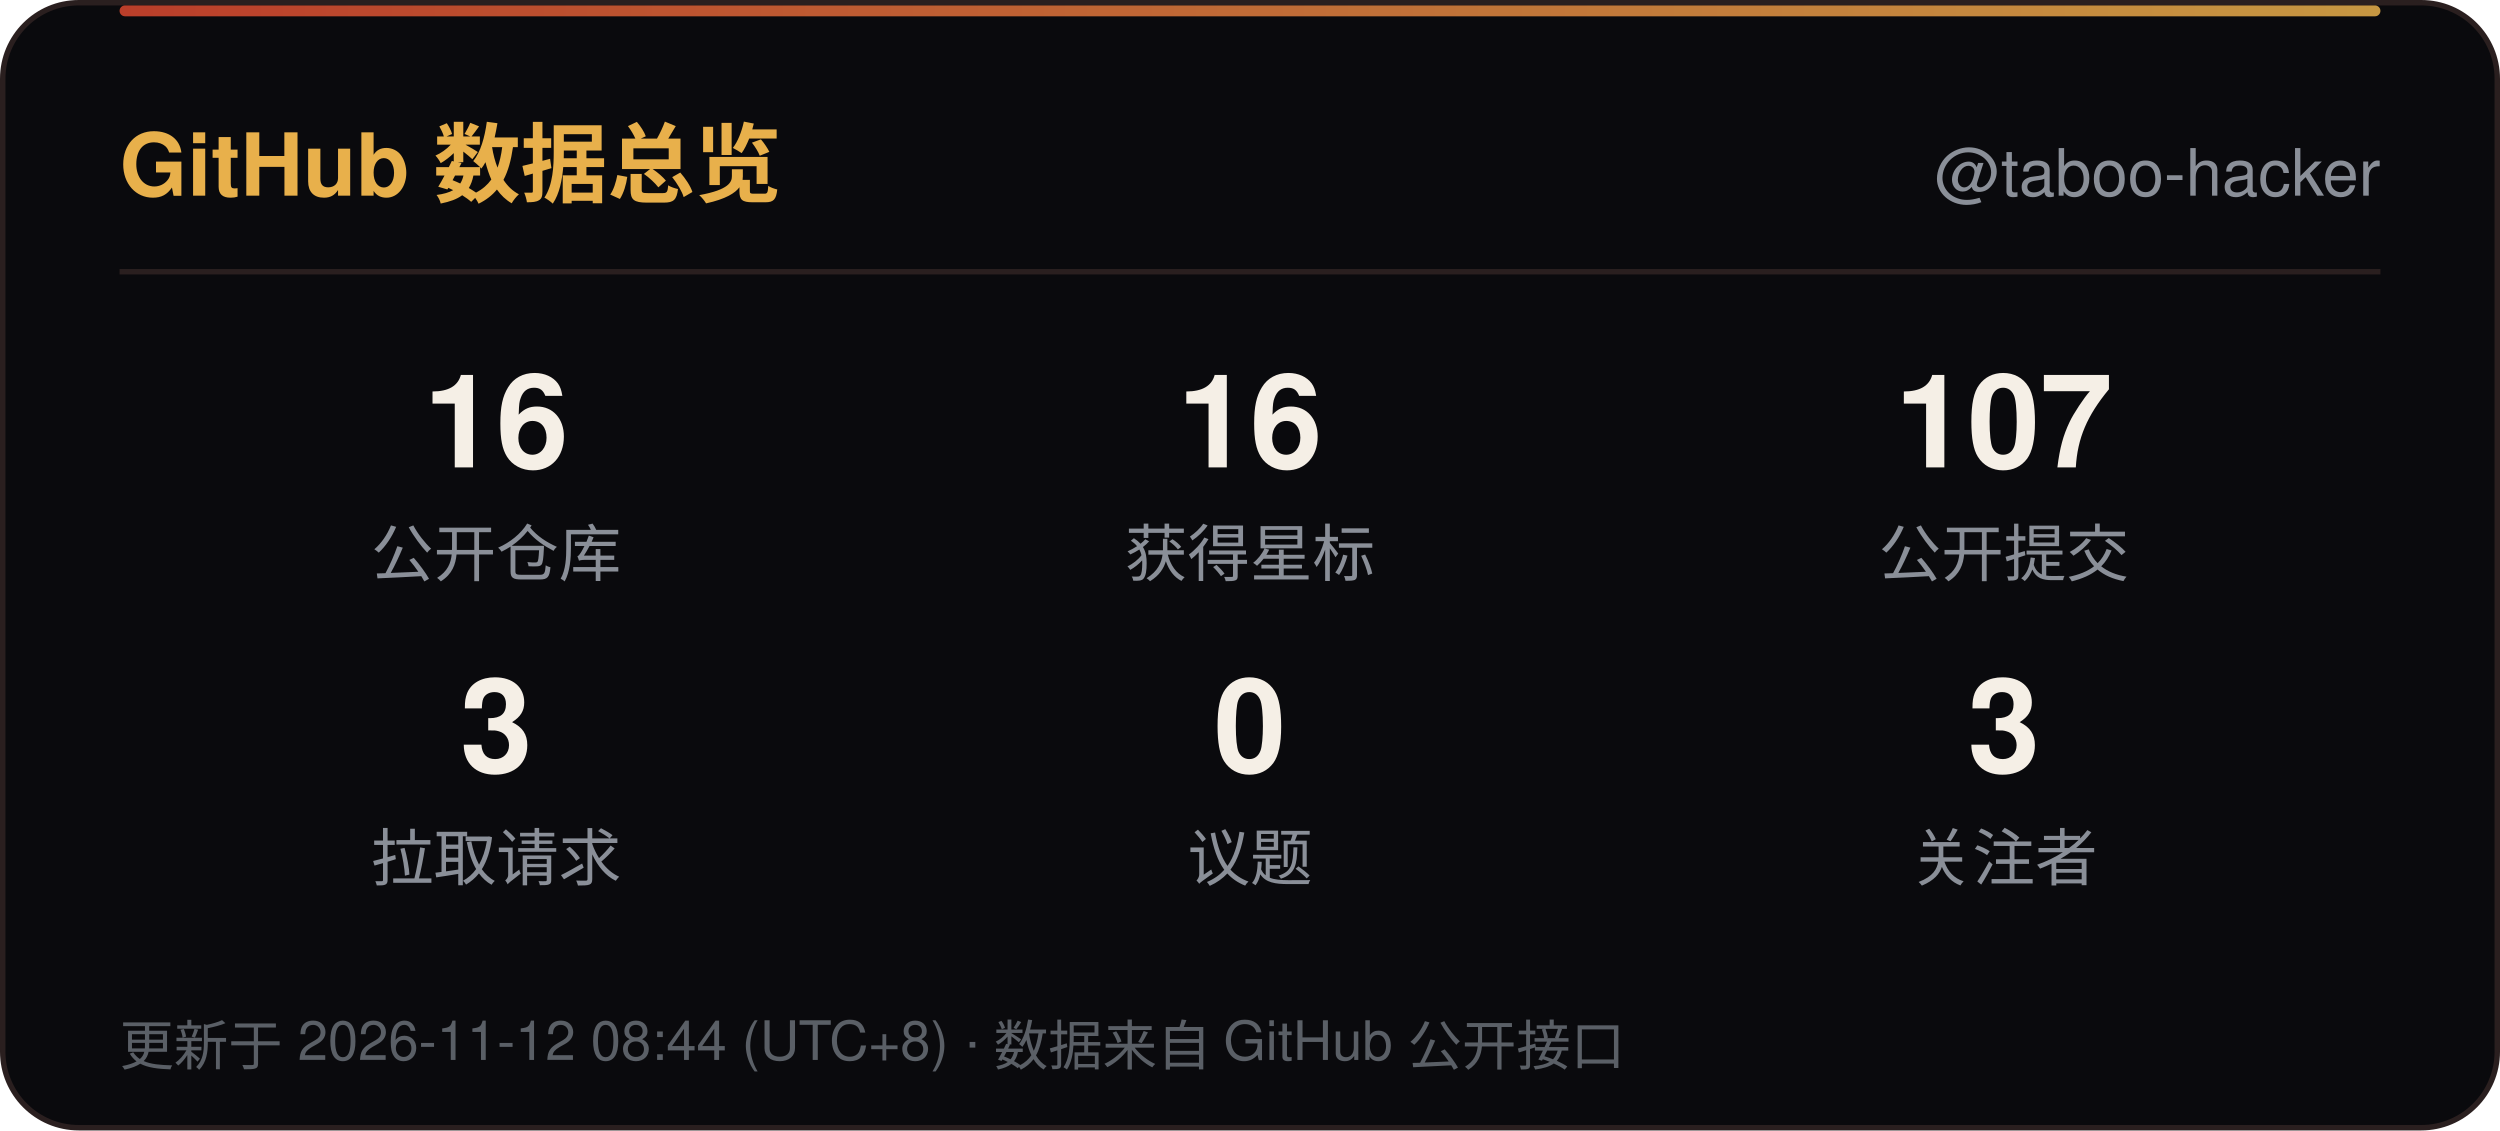
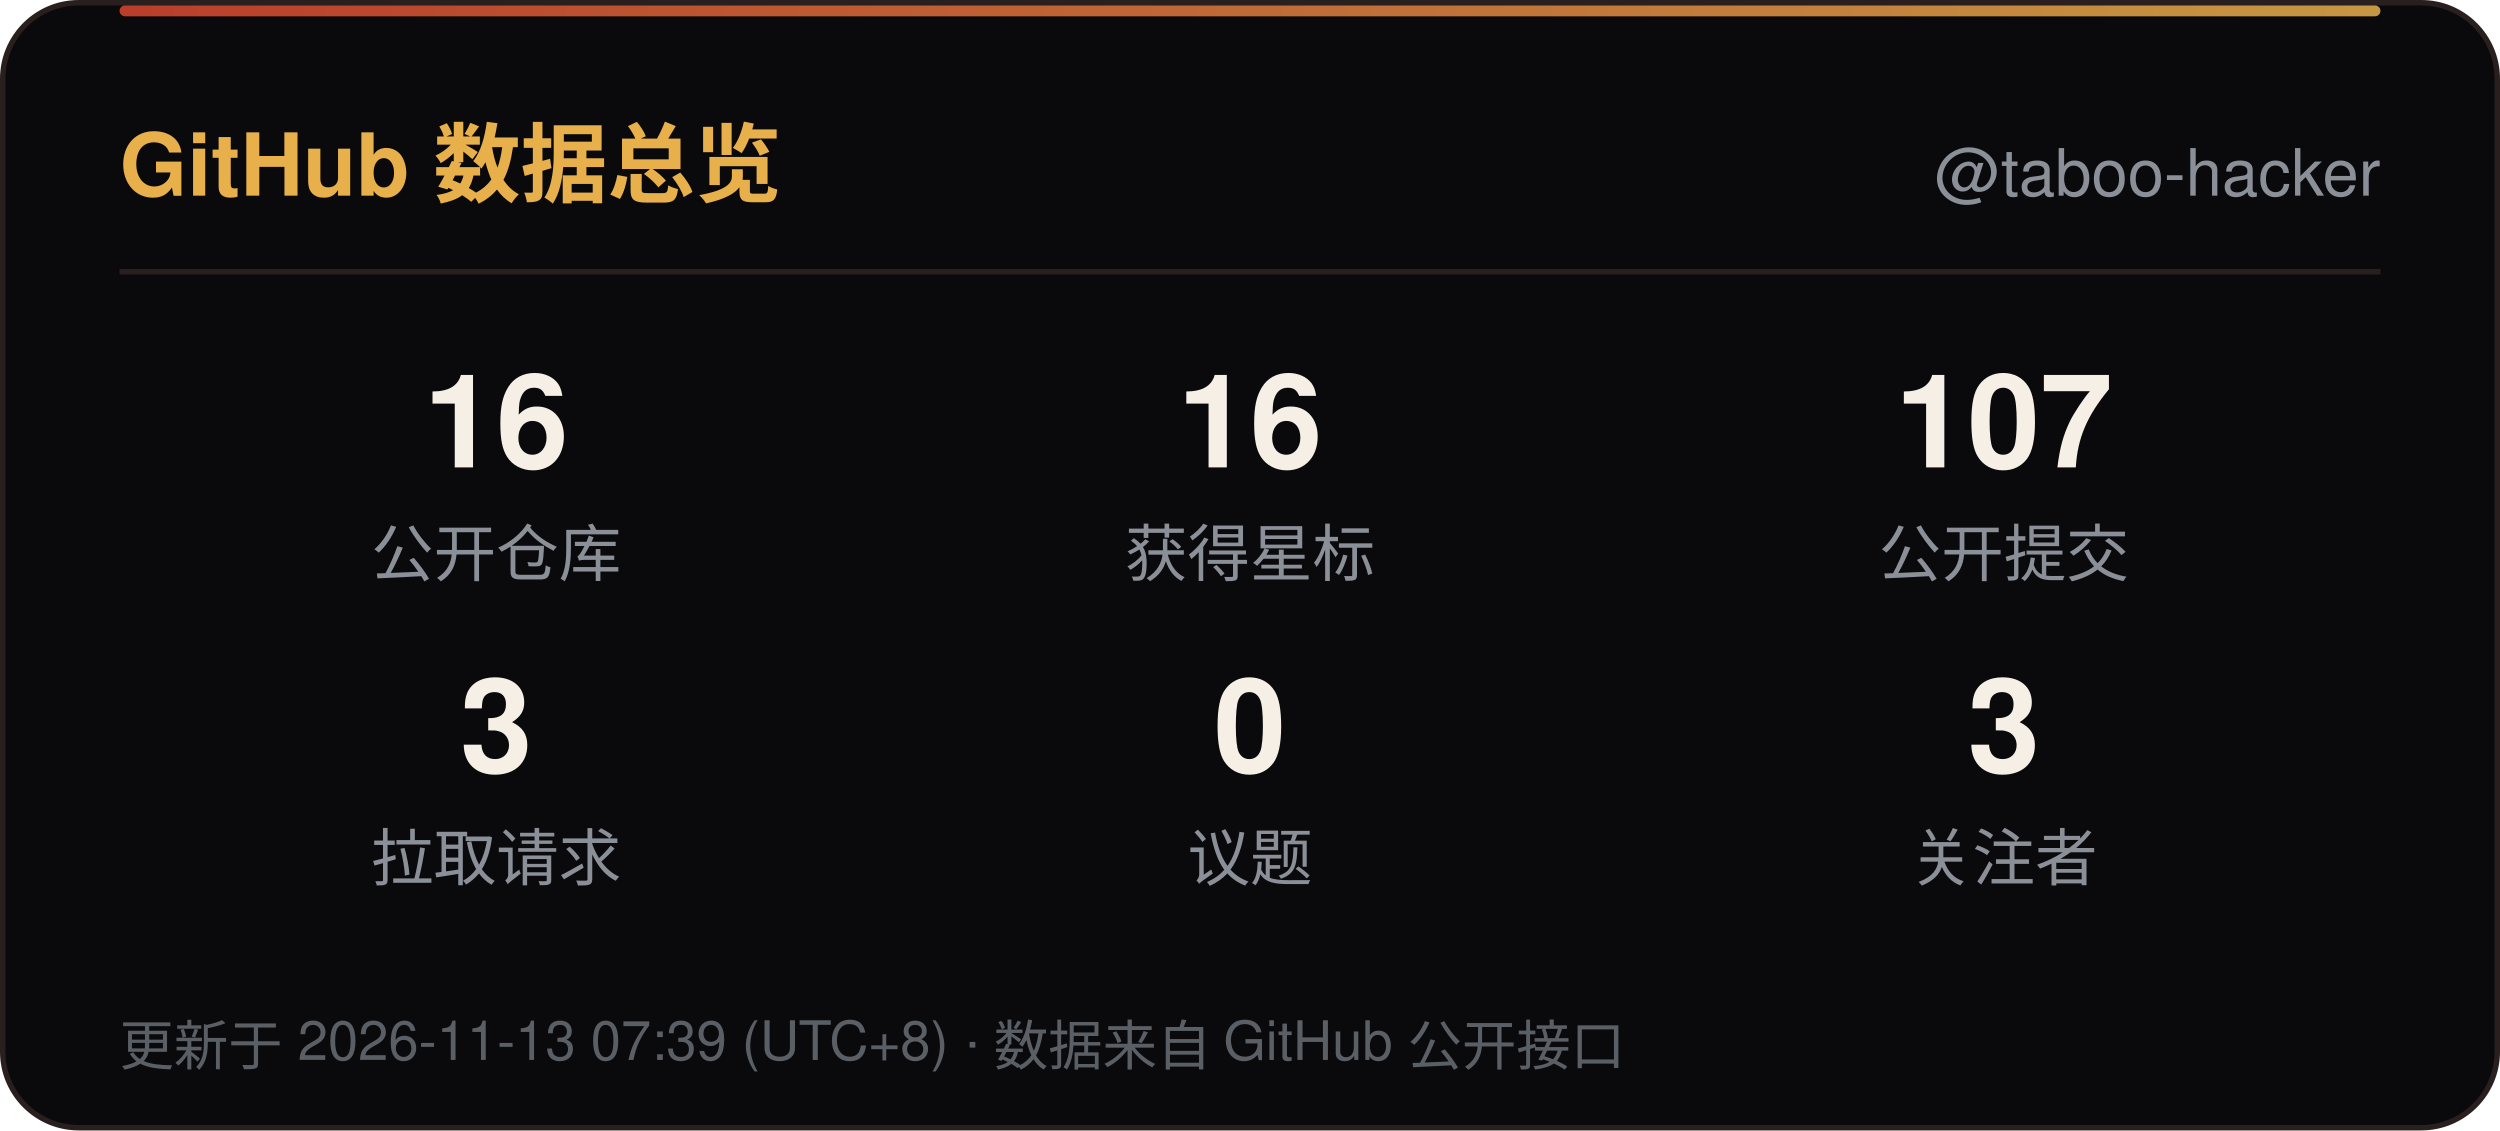
<svg xmlns="http://www.w3.org/2000/svg" width="460" height="208" viewBox="0 0 460 208" role="img" aria-label="GitHub 数据总览">
  <defs>
    <linearGradient id="line" x1="0" y1="0" x2="1" y2="0">
      <stop offset="0" stop-color="#D9482F" />
      <stop offset="1" stop-color="#E8B04B" />
    </linearGradient>
    <linearGradient id="sweep" x1="0" y1="0" x2="1" y2="0">
      <stop offset="0" stop-color="#E8B04B" stop-opacity="0" />
      <stop offset="0.5" stop-color="#E8B04B" stop-opacity="0.6" />
      <stop offset="1" stop-color="#E8B04B" stop-opacity="0" />
    </linearGradient>
  </defs>
  <rect x="0.5" y="0.5" width="459" height="207" rx="14" fill="#0A0A0D" stroke="#2A1F1F" />
  <rect x="22" y="1" width="416" height="2" rx="1" fill="url(#line)" opacity="0.85" />
  <rect x="-140" y="1" width="140" height="2.5" fill="url(#sweep)">
    <animate attributeName="x" values="-140;460" dur="6s" repeatCount="indefinite" />
  </rect>
  <text x="22" y="36" font-family="'Segoe UI',Ubuntu,'Microsoft YaHei','PingFang SC','Noto Sans SC',-apple-system,BlinkMacSystemFont,Helvetica,Arial,sans-serif" font-size="16" font-weight="700" fill="#E8B04B">GitHub 数据总览</text>
  <text x="438" y="36" text-anchor="end" font-family="'Segoe UI',Ubuntu,'Microsoft YaHei','PingFang SC','Noto Sans SC',-apple-system,BlinkMacSystemFont,Helvetica,Arial,sans-serif" font-size="12" fill="#8A8F98">@taboo-hacker</text>
  <line x1="22" y1="50" x2="438" y2="50" stroke="#2A1F1F" />
  <text x="91.3" y="86" text-anchor="middle" font-family="'Segoe UI',Ubuntu,'Microsoft YaHei','PingFang SC','Noto Sans SC',-apple-system,BlinkMacSystemFont,Helvetica,Arial,sans-serif" font-size="24" font-weight="700" fill="#F5EFE6">16</text>
  <text x="91.3" y="106" text-anchor="middle" font-family="'Segoe UI',Ubuntu,'Microsoft YaHei','PingFang SC','Noto Sans SC',-apple-system,BlinkMacSystemFont,Helvetica,Arial,sans-serif" font-size="11.5" fill="#8A8F98">公开仓库</text>
  <text x="230.0" y="86" text-anchor="middle" font-family="'Segoe UI',Ubuntu,'Microsoft YaHei','PingFang SC','Noto Sans SC',-apple-system,BlinkMacSystemFont,Helvetica,Arial,sans-serif" font-size="24" font-weight="700" fill="#F5EFE6">16</text>
  <text x="230.0" y="106" text-anchor="middle" font-family="'Segoe UI',Ubuntu,'Microsoft YaHei','PingFang SC','Noto Sans SC',-apple-system,BlinkMacSystemFont,Helvetica,Arial,sans-serif" font-size="11.5" fill="#8A8F98">获得星标</text>
  <text x="368.7" y="86" text-anchor="middle" font-family="'Segoe UI',Ubuntu,'Microsoft YaHei','PingFang SC','Noto Sans SC',-apple-system,BlinkMacSystemFont,Helvetica,Arial,sans-serif" font-size="24" font-weight="700" fill="#F5EFE6">107</text>
  <text x="368.7" y="106" text-anchor="middle" font-family="'Segoe UI',Ubuntu,'Microsoft YaHei','PingFang SC','Noto Sans SC',-apple-system,BlinkMacSystemFont,Helvetica,Arial,sans-serif" font-size="11.5" fill="#8A8F98">公开提交</text>
  <text x="91.3" y="142" text-anchor="middle" font-family="'Segoe UI',Ubuntu,'Microsoft YaHei','PingFang SC','Noto Sans SC',-apple-system,BlinkMacSystemFont,Helvetica,Arial,sans-serif" font-size="24" font-weight="700" fill="#F5EFE6">3</text>
  <text x="91.3" y="162" text-anchor="middle" font-family="'Segoe UI',Ubuntu,'Microsoft YaHei','PingFang SC','Noto Sans SC',-apple-system,BlinkMacSystemFont,Helvetica,Arial,sans-serif" font-size="11.5" fill="#8A8F98">拉取请求</text>
  <text x="230.0" y="142" text-anchor="middle" font-family="'Segoe UI',Ubuntu,'Microsoft YaHei','PingFang SC','Noto Sans SC',-apple-system,BlinkMacSystemFont,Helvetica,Arial,sans-serif" font-size="24" font-weight="700" fill="#F5EFE6">0</text>
  <text x="230.0" y="162" text-anchor="middle" font-family="'Segoe UI',Ubuntu,'Microsoft YaHei','PingFang SC','Noto Sans SC',-apple-system,BlinkMacSystemFont,Helvetica,Arial,sans-serif" font-size="11.5" fill="#8A8F98">议题</text>
  <text x="368.7" y="142" text-anchor="middle" font-family="'Segoe UI',Ubuntu,'Microsoft YaHei','PingFang SC','Noto Sans SC',-apple-system,BlinkMacSystemFont,Helvetica,Arial,sans-serif" font-size="24" font-weight="700" fill="#F5EFE6">3</text>
  <text x="368.7" y="162" text-anchor="middle" font-family="'Segoe UI',Ubuntu,'Microsoft YaHei','PingFang SC','Noto Sans SC',-apple-system,BlinkMacSystemFont,Helvetica,Arial,sans-serif" font-size="11.5" fill="#8A8F98">关注者</text>
-   <text x="22" y="196" font-family="'Segoe UI',Ubuntu,'Microsoft YaHei','PingFang SC','Noto Sans SC',-apple-system,BlinkMacSystemFont,Helvetica,Arial,sans-serif" font-size="10" fill="#5A5F66">更新于 2026-11-12 08:44 (UTC+8) · 数据来自 GitHub 公开接口</text>
+   <text x="22" y="196" font-family="'Segoe UI',Ubuntu,'Microsoft YaHei','PingFang SC','Noto Sans SC',-apple-system,BlinkMacSystemFont,Helvetica,Arial,sans-serif" font-size="10" fill="#5A5F66">更新于 2026-11-13 07:39 (UTC+8) · 数据来自 GitHub 公开接口</text>
</svg>
